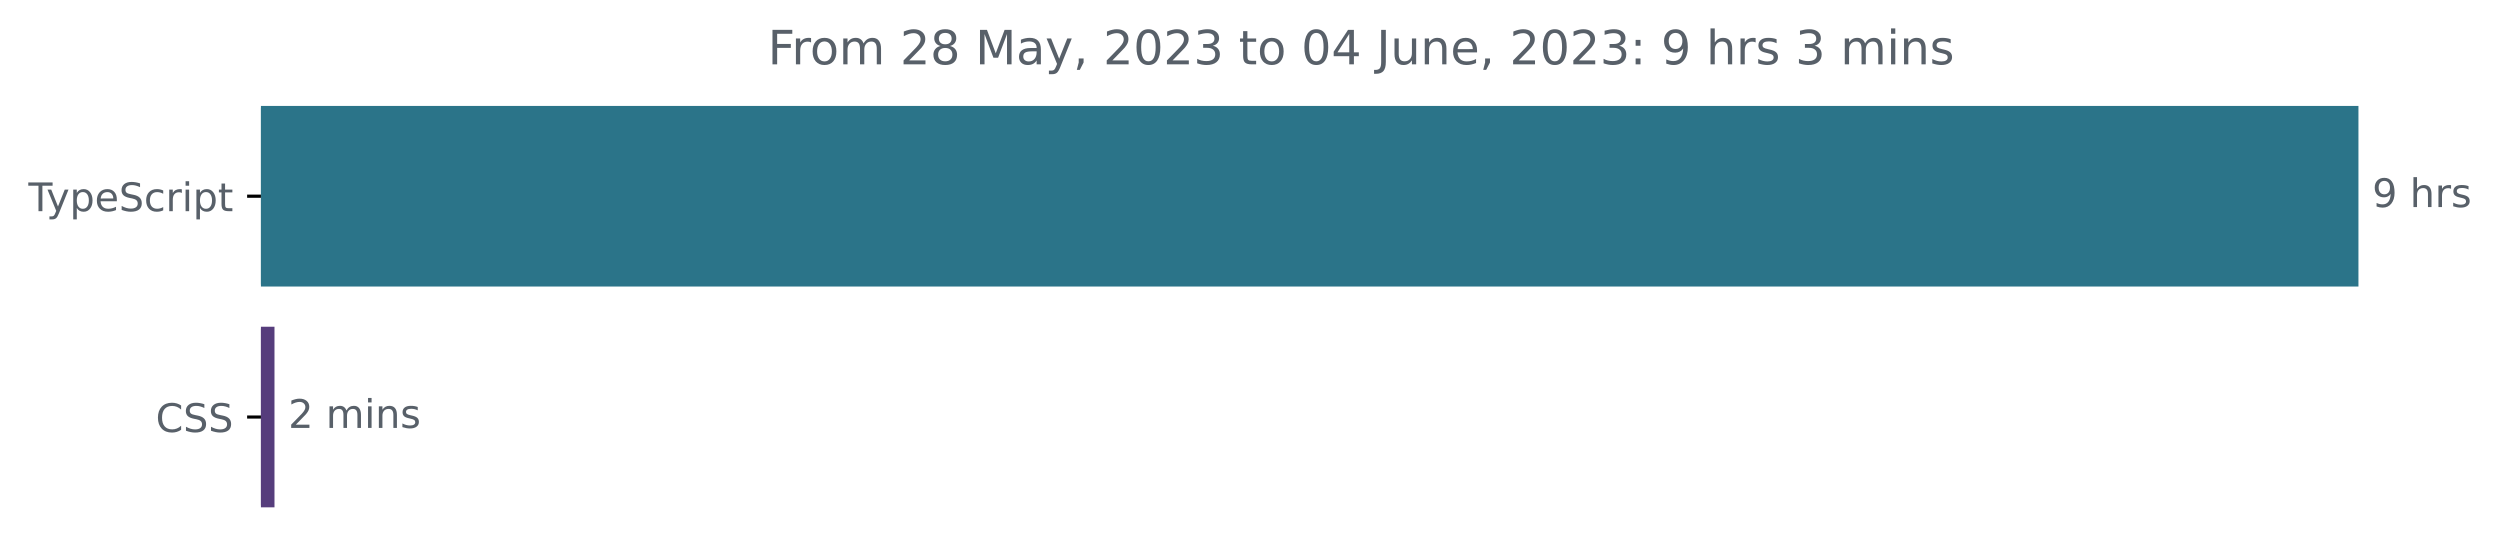
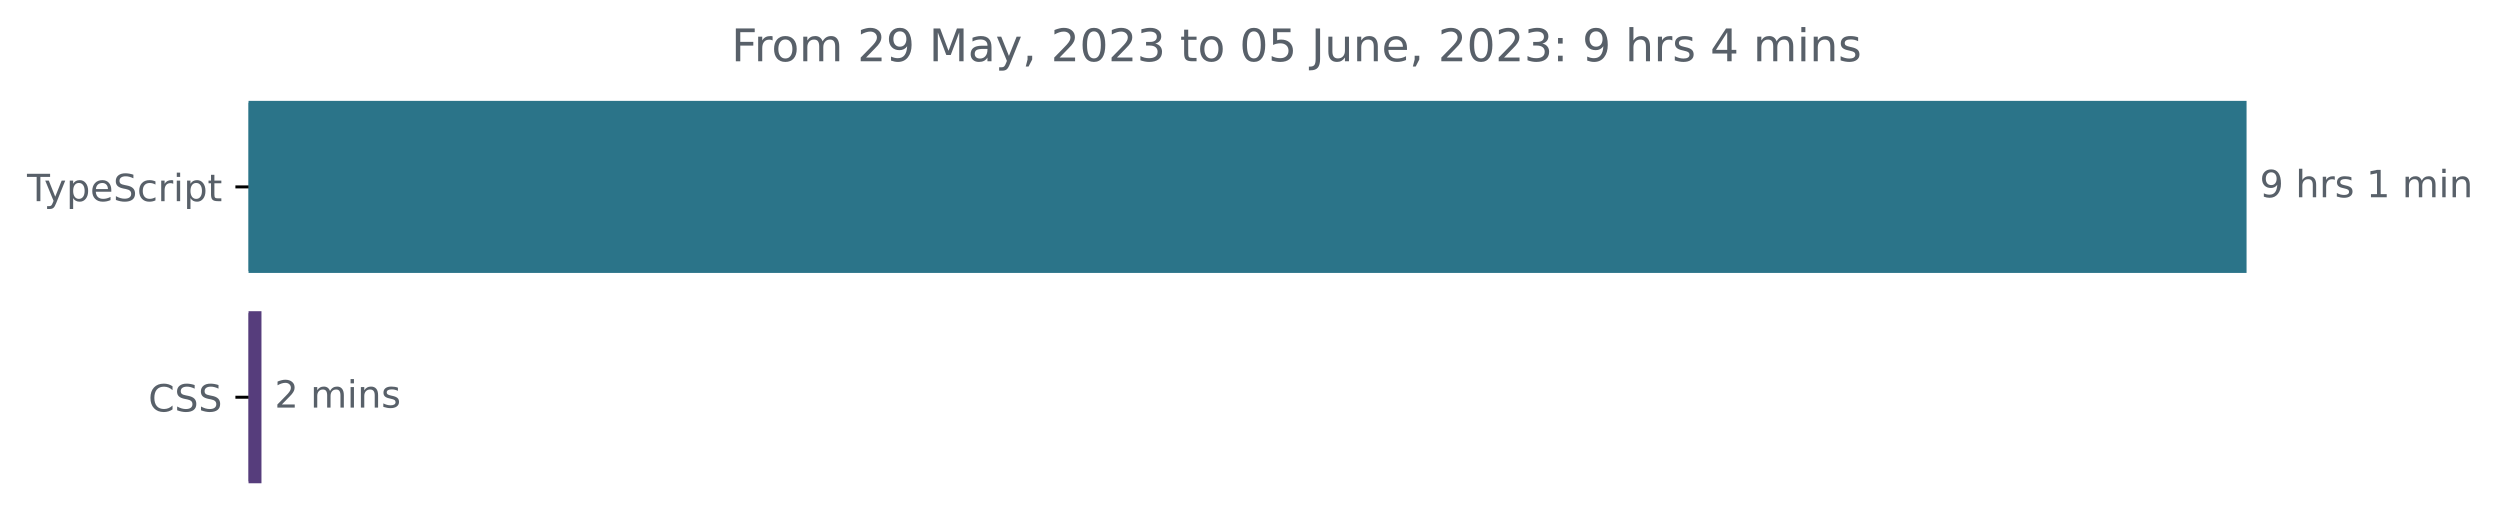
- <svg xmlns="http://www.w3.org/2000/svg" xmlns:xlink="http://www.w3.org/1999/xlink" width="633.997pt" height="140.398pt" viewBox="0 0 633.997 140.398" version="1.1">
+ <svg xmlns="http://www.w3.org/2000/svg" xmlns:xlink="http://www.w3.org/1999/xlink" width="665.572pt" height="140.398pt" viewBox="0 0 665.572 140.398" version="1.1">
  <defs>
    <style type="text/css">*{stroke-linejoin: round; stroke-linecap: butt}</style>
  </defs>
  <g id="figure_1">
    <g id="patch_1">
-       <path d="M -0 140.398  L 633.997 140.398  L 633.997 0  L -0 0  L -0 140.398  z " style="fill: none" />
+       <path d="M -0 140.398  L 665.572 140.398  L 665.572 0  L -0 0  L -0 140.398  z " style="fill: none" />
    </g>
    <g id="axes_1">
      <g id="patch_2">
-         <path d="M 66.17 27.358  L 597.599 27.358  L 597.599 72.158  L 66.17 72.158  z " clip-path="url(#pfc96243a63)" style="fill: #2b7489; stroke: #2b7489; stroke-linejoin: miter" />
+         <path d="M 66.17 27.358  L 597.599 27.358  L 597.599 72.158  L 66.17 72.158  z " clip-path="url(#p57d607a4b1)" style="fill: #2b7489; stroke: #2b7489; stroke-linejoin: miter" />
      </g>
      <g id="patch_3">
-         <path d="M 66.17 83.358  L 69.109 83.358  L 69.109 128.158  L 66.17 128.158  z " clip-path="url(#pfc96243a63)" style="fill: #563d7c; stroke: #563d7c; stroke-linejoin: miter" />
+         <path d="M 66.17 83.358  L 69.109 83.358  L 69.109 128.158  L 66.17 128.158  z " clip-path="url(#p57d607a4b1)" style="fill: #563d7c; stroke: #563d7c; stroke-linejoin: miter" />
      </g>
      <g id="matplotlib.axis_1" />
      <g id="matplotlib.axis_2">
        <g id="ytick_1">
          <g id="line2d_1">
            <defs>
-               <path id="mc0b346cd8b" d="M 0 0  L -3.5 0  " style="stroke: #000000; stroke-width: 0.8" />
+               <path id="m6569b72b41" d="M 0 0  L -3.5 0  " style="stroke: #000000; stroke-width: 0.8" />
            </defs>
            <g>
-               <use xlink:href="#mc0b346cd8b" x="66.17" y="49.758" style="stroke: #000000; stroke-width: 0.8" />
+               <use xlink:href="#m6569b72b41" x="66.17" y="49.758" style="stroke: #000000; stroke-width: 0.8" />
            </g>
          </g>
          <g id="text_1">
            <g style="fill: #586069" transform="translate(7.2 53.55734)scale(0.1 -0.1)">
              <defs>
                <path id="DejaVuSans-54" d="M -19 4666  L 3928 4666  L 3928 4134  L 2272 4134  L 2272 0  L 1638 0  L 1638 4134  L -19 4134  L -19 4666  z " transform="scale(0.015625)" />
                <path id="DejaVuSans-79" d="M 2059 -325  Q 1816 -950 1584 -1140  Q 1353 -1331 966 -1331  L 506 -1331  L 506 -850  L 844 -850  Q 1081 -850 1212 -737  Q 1344 -625 1503 -206  L 1606 56  L 191 3500  L 800 3500  L 1894 763  L 2988 3500  L 3597 3500  L 2059 -325  z " transform="scale(0.015625)" />
                <path id="DejaVuSans-70" d="M 1159 525  L 1159 -1331  L 581 -1331  L 581 3500  L 1159 3500  L 1159 2969  Q 1341 3281 1617 3432  Q 1894 3584 2278 3584  Q 2916 3584 3314 3078  Q 3713 2572 3713 1747  Q 3713 922 3314 415  Q 2916 -91 2278 -91  Q 1894 -91 1617 61  Q 1341 213 1159 525  z M 3116 1747  Q 3116 2381 2855 2742  Q 2594 3103 2138 3103  Q 1681 3103 1420 2742  Q 1159 2381 1159 1747  Q 1159 1113 1420 752  Q 1681 391 2138 391  Q 2594 391 2855 752  Q 3116 1113 3116 1747  z " transform="scale(0.015625)" />
                <path id="DejaVuSans-65" d="M 3597 1894  L 3597 1613  L 953 1613  Q 991 1019 1311 708  Q 1631 397 2203 397  Q 2534 397 2845 478  Q 3156 559 3463 722  L 3463 178  Q 3153 47 2828 -22  Q 2503 -91 2169 -91  Q 1331 -91 842 396  Q 353 884 353 1716  Q 353 2575 817 3079  Q 1281 3584 2069 3584  Q 2775 3584 3186 3129  Q 3597 2675 3597 1894  z M 3022 2063  Q 3016 2534 2758 2815  Q 2500 3097 2075 3097  Q 1594 3097 1305 2825  Q 1016 2553 972 2059  L 3022 2063  z " transform="scale(0.015625)" />
                <path id="DejaVuSans-53" d="M 3425 4513  L 3425 3897  Q 3066 4069 2747 4153  Q 2428 4238 2131 4238  Q 1616 4238 1336 4038  Q 1056 3838 1056 3469  Q 1056 3159 1242 3001  Q 1428 2844 1947 2747  L 2328 2669  Q 3034 2534 3370 2195  Q 3706 1856 3706 1288  Q 3706 609 3251 259  Q 2797 -91 1919 -91  Q 1588 -91 1214 -16  Q 841 59 441 206  L 441 856  Q 825 641 1194 531  Q 1563 422 1919 422  Q 2459 422 2753 634  Q 3047 847 3047 1241  Q 3047 1584 2836 1778  Q 2625 1972 2144 2069  L 1759 2144  Q 1053 2284 737 2584  Q 422 2884 422 3419  Q 422 4038 858 4394  Q 1294 4750 2059 4750  Q 2388 4750 2728 4690  Q 3069 4631 3425 4513  z " transform="scale(0.015625)" />
                <path id="DejaVuSans-63" d="M 3122 3366  L 3122 2828  Q 2878 2963 2633 3030  Q 2388 3097 2138 3097  Q 1578 3097 1268 2742  Q 959 2388 959 1747  Q 959 1106 1268 751  Q 1578 397 2138 397  Q 2388 397 2633 464  Q 2878 531 3122 666  L 3122 134  Q 2881 22 2623 -34  Q 2366 -91 2075 -91  Q 1284 -91 818 406  Q 353 903 353 1747  Q 353 2603 823 3093  Q 1294 3584 2113 3584  Q 2378 3584 2631 3529  Q 2884 3475 3122 3366  z " transform="scale(0.015625)" />
                <path id="DejaVuSans-72" d="M 2631 2963  Q 2534 3019 2420 3045  Q 2306 3072 2169 3072  Q 1681 3072 1420 2755  Q 1159 2438 1159 1844  L 1159 0  L 581 0  L 581 3500  L 1159 3500  L 1159 2956  Q 1341 3275 1631 3429  Q 1922 3584 2338 3584  Q 2397 3584 2469 3576  Q 2541 3569 2628 3553  L 2631 2963  z " transform="scale(0.015625)" />
                <path id="DejaVuSans-69" d="M 603 3500  L 1178 3500  L 1178 0  L 603 0  L 603 3500  z M 603 4863  L 1178 4863  L 1178 4134  L 603 4134  L 603 4863  z " transform="scale(0.015625)" />
                <path id="DejaVuSans-74" d="M 1172 4494  L 1172 3500  L 2356 3500  L 2356 3053  L 1172 3053  L 1172 1153  Q 1172 725 1289 603  Q 1406 481 1766 481  L 2356 481  L 2356 0  L 1766 0  Q 1100 0 847 248  Q 594 497 594 1153  L 594 3053  L 172 3053  L 172 3500  L 594 3500  L 594 4494  L 1172 4494  z " transform="scale(0.015625)" />
              </defs>
              <use xlink:href="#DejaVuSans-54" />
              <use xlink:href="#DejaVuSans-79" x="45.459" />
              <use xlink:href="#DejaVuSans-70" x="104.639" />
              <use xlink:href="#DejaVuSans-65" x="168.115" />
              <use xlink:href="#DejaVuSans-53" x="229.639" />
              <use xlink:href="#DejaVuSans-63" x="293.115" />
              <use xlink:href="#DejaVuSans-72" x="348.096" />
              <use xlink:href="#DejaVuSans-69" x="389.209" />
              <use xlink:href="#DejaVuSans-70" x="416.992" />
              <use xlink:href="#DejaVuSans-74" x="480.469" />
            </g>
          </g>
        </g>
        <g id="ytick_2">
          <g id="line2d_2">
            <g>
-               <use xlink:href="#mc0b346cd8b" x="66.17" y="105.758" style="stroke: #000000; stroke-width: 0.8" />
+               <use xlink:href="#m6569b72b41" x="66.17" y="105.758" style="stroke: #000000; stroke-width: 0.8" />
            </g>
          </g>
          <g id="text_2">
            <g style="fill: #586069" transform="translate(39.49063 109.5573)scale(0.1 -0.1)">
              <defs>
                <path id="DejaVuSans-43" d="M 4122 4306  L 4122 3641  Q 3803 3938 3442 4084  Q 3081 4231 2675 4231  Q 1875 4231 1450 3742  Q 1025 3253 1025 2328  Q 1025 1406 1450 917  Q 1875 428 2675 428  Q 3081 428 3442 575  Q 3803 722 4122 1019  L 4122 359  Q 3791 134 3420 21  Q 3050 -91 2638 -91  Q 1578 -91 968 557  Q 359 1206 359 2328  Q 359 3453 968 4101  Q 1578 4750 2638 4750  Q 3056 4750 3426 4639  Q 3797 4528 4122 4306  z " transform="scale(0.015625)" />
              </defs>
              <use xlink:href="#DejaVuSans-43" />
              <use xlink:href="#DejaVuSans-53" x="69.824" />
              <use xlink:href="#DejaVuSans-53" x="133.301" />
            </g>
          </g>
        </g>
      </g>
      <g id="text_3">
        <g style="fill: #586069" transform="translate(601.5989 52.5175)scale(0.1 -0.1)">
          <defs>
            <path id="DejaVuSans-39" d="M 703 97  L 703 672  Q 941 559 1184 500  Q 1428 441 1663 441  Q 2288 441 2617 861  Q 2947 1281 2994 2138  Q 2813 1869 2534 1725  Q 2256 1581 1919 1581  Q 1219 1581 811 2004  Q 403 2428 403 3163  Q 403 3881 828 4315  Q 1253 4750 1959 4750  Q 2769 4750 3195 4129  Q 3622 3509 3622 2328  Q 3622 1225 3098 567  Q 2575 -91 1691 -91  Q 1453 -91 1209 -44  Q 966 3 703 97  z M 1959 2075  Q 2384 2075 2632 2365  Q 2881 2656 2881 3163  Q 2881 3666 2632 3958  Q 2384 4250 1959 4250  Q 1534 4250 1286 3958  Q 1038 3666 1038 3163  Q 1038 2656 1286 2365  Q 1534 2075 1959 2075  z " transform="scale(0.015625)" />
            <path id="DejaVuSans-20" transform="scale(0.015625)" />
            <path id="DejaVuSans-68" d="M 3513 2113  L 3513 0  L 2938 0  L 2938 2094  Q 2938 2591 2744 2837  Q 2550 3084 2163 3084  Q 1697 3084 1428 2787  Q 1159 2491 1159 1978  L 1159 0  L 581 0  L 581 4863  L 1159 4863  L 1159 2956  Q 1366 3272 1645 3428  Q 1925 3584 2291 3584  Q 2894 3584 3203 3211  Q 3513 2838 3513 2113  z " transform="scale(0.015625)" />
            <path id="DejaVuSans-73" d="M 2834 3397  L 2834 2853  Q 2591 2978 2328 3040  Q 2066 3103 1784 3103  Q 1356 3103 1142 2972  Q 928 2841 928 2578  Q 928 2378 1081 2264  Q 1234 2150 1697 2047  L 1894 2003  Q 2506 1872 2764 1633  Q 3022 1394 3022 966  Q 3022 478 2636 193  Q 2250 -91 1575 -91  Q 1294 -91 989 -36  Q 684 19 347 128  L 347 722  Q 666 556 975 473  Q 1284 391 1588 391  Q 1994 391 2212 530  Q 2431 669 2431 922  Q 2431 1156 2273 1281  Q 2116 1406 1581 1522  L 1381 1569  Q 847 1681 609 1914  Q 372 2147 372 2553  Q 372 3047 722 3315  Q 1072 3584 1716 3584  Q 2034 3584 2315 3537  Q 2597 3491 2834 3397  z " transform="scale(0.015625)" />
+             <path id="DejaVuSans-31" d="M 794 531  L 1825 531  L 1825 4091  L 703 3866  L 703 4441  L 1819 4666  L 2450 4666  L 2450 531  L 3481 531  L 3481 0  L 794 0  L 794 531  z " transform="scale(0.015625)" />
+             <path id="DejaVuSans-6d" d="M 3328 2828  Q 3544 3216 3844 3400  Q 4144 3584 4550 3584  Q 5097 3584 5394 3201  Q 5691 2819 5691 2113  L 5691 0  L 5113 0  L 5113 2094  Q 5113 2597 4934 2840  Q 4756 3084 4391 3084  Q 3944 3084 3684 2787  Q 3425 2491 3425 1978  L 3425 0  L 2847 0  L 2847 2094  Q 2847 2600 2669 2842  Q 2491 3084 2119 3084  Q 1678 3084 1418 2786  Q 1159 2488 1159 1978  L 1159 0  L 581 0  L 581 3500  L 1159 3500  L 1159 2956  Q 1356 3278 1631 3431  Q 1906 3584 2284 3584  Q 2666 3584 2933 3390  Q 3200 3197 3328 2828  z " transform="scale(0.015625)" />
+             <path id="DejaVuSans-6e" d="M 3513 2113  L 3513 0  L 2938 0  L 2938 2094  Q 2938 2591 2744 2837  Q 2550 3084 2163 3084  Q 1697 3084 1428 2787  Q 1159 2491 1159 1978  L 1159 0  L 581 0  L 581 3500  L 1159 3500  L 1159 2956  Q 1366 3272 1645 3428  Q 1925 3584 2291 3584  Q 2894 3584 3203 3211  Q 3513 2838 3513 2113  z " transform="scale(0.015625)" />
          </defs>
          <use xlink:href="#DejaVuSans-39" />
          <use xlink:href="#DejaVuSans-20" x="63.623" />
          <use xlink:href="#DejaVuSans-68" x="95.41" />
          <use xlink:href="#DejaVuSans-72" x="158.789" />
          <use xlink:href="#DejaVuSans-73" x="199.902" />
+           <use xlink:href="#DejaVuSans-20" x="252.002" />
+           <use xlink:href="#DejaVuSans-31" x="283.789" />
+           <use xlink:href="#DejaVuSans-20" x="347.412" />
+           <use xlink:href="#DejaVuSans-6d" x="379.199" />
+           <use xlink:href="#DejaVuSans-69" x="476.611" />
+           <use xlink:href="#DejaVuSans-6e" x="504.395" />
        </g>
      </g>
      <g id="text_4">
        <g style="fill: #586069" transform="translate(73.10933 108.5175)scale(0.1 -0.1)">
          <defs>
            <path id="DejaVuSans-32" d="M 1228 531  L 3431 531  L 3431 0  L 469 0  L 469 531  Q 828 903 1448 1529  Q 2069 2156 2228 2338  Q 2531 2678 2651 2914  Q 2772 3150 2772 3378  Q 2772 3750 2511 3984  Q 2250 4219 1831 4219  Q 1534 4219 1204 4116  Q 875 4013 500 3803  L 500 4441  Q 881 4594 1212 4672  Q 1544 4750 1819 4750  Q 2544 4750 2975 4387  Q 3406 4025 3406 3419  Q 3406 3131 3298 2873  Q 3191 2616 2906 2266  Q 2828 2175 2409 1742  Q 1991 1309 1228 531  z " transform="scale(0.015625)" />
-             <path id="DejaVuSans-6d" d="M 3328 2828  Q 3544 3216 3844 3400  Q 4144 3584 4550 3584  Q 5097 3584 5394 3201  Q 5691 2819 5691 2113  L 5691 0  L 5113 0  L 5113 2094  Q 5113 2597 4934 2840  Q 4756 3084 4391 3084  Q 3944 3084 3684 2787  Q 3425 2491 3425 1978  L 3425 0  L 2847 0  L 2847 2094  Q 2847 2600 2669 2842  Q 2491 3084 2119 3084  Q 1678 3084 1418 2786  Q 1159 2488 1159 1978  L 1159 0  L 581 0  L 581 3500  L 1159 3500  L 1159 2956  Q 1356 3278 1631 3431  Q 1906 3584 2284 3584  Q 2666 3584 2933 3390  Q 3200 3197 3328 2828  z " transform="scale(0.015625)" />
-             <path id="DejaVuSans-6e" d="M 3513 2113  L 3513 0  L 2938 0  L 2938 2094  Q 2938 2591 2744 2837  Q 2550 3084 2163 3084  Q 1697 3084 1428 2787  Q 1159 2491 1159 1978  L 1159 0  L 581 0  L 581 3500  L 1159 3500  L 1159 2956  Q 1366 3272 1645 3428  Q 1925 3584 2291 3584  Q 2894 3584 3203 3211  Q 3513 2838 3513 2113  z " transform="scale(0.015625)" />
          </defs>
          <use xlink:href="#DejaVuSans-32" />
          <use xlink:href="#DejaVuSans-20" x="63.623" />
          <use xlink:href="#DejaVuSans-6d" x="95.41" />
          <use xlink:href="#DejaVuSans-69" x="192.822" />
          <use xlink:href="#DejaVuSans-6e" x="220.605" />
          <use xlink:href="#DejaVuSans-73" x="283.984" />
        </g>
      </g>
      <g id="text_5">
        <g style="fill: #586069" transform="translate(194.7222 16.31812)scale(0.12 -0.12)">
          <defs>
            <path id="DejaVuSans-46" d="M 628 4666  L 3309 4666  L 3309 4134  L 1259 4134  L 1259 2759  L 3109 2759  L 3109 2228  L 1259 2228  L 1259 0  L 628 0  L 628 4666  z " transform="scale(0.015625)" />
            <path id="DejaVuSans-6f" d="M 1959 3097  Q 1497 3097 1228 2736  Q 959 2375 959 1747  Q 959 1119 1226 758  Q 1494 397 1959 397  Q 2419 397 2687 759  Q 2956 1122 2956 1747  Q 2956 2369 2687 2733  Q 2419 3097 1959 3097  z M 1959 3584  Q 2709 3584 3137 3096  Q 3566 2609 3566 1747  Q 3566 888 3137 398  Q 2709 -91 1959 -91  Q 1206 -91 779 398  Q 353 888 353 1747  Q 353 2609 779 3096  Q 1206 3584 1959 3584  z " transform="scale(0.015625)" />
-             <path id="DejaVuSans-38" d="M 2034 2216  Q 1584 2216 1326 1975  Q 1069 1734 1069 1313  Q 1069 891 1326 650  Q 1584 409 2034 409  Q 2484 409 2743 651  Q 3003 894 3003 1313  Q 3003 1734 2745 1975  Q 2488 2216 2034 2216  z M 1403 2484  Q 997 2584 770 2862  Q 544 3141 544 3541  Q 544 4100 942 4425  Q 1341 4750 2034 4750  Q 2731 4750 3128 4425  Q 3525 4100 3525 3541  Q 3525 3141 3298 2862  Q 3072 2584 2669 2484  Q 3125 2378 3379 2068  Q 3634 1759 3634 1313  Q 3634 634 3220 271  Q 2806 -91 2034 -91  Q 1263 -91 848 271  Q 434 634 434 1313  Q 434 1759 690 2068  Q 947 2378 1403 2484  z M 1172 3481  Q 1172 3119 1398 2916  Q 1625 2713 2034 2713  Q 2441 2713 2670 2916  Q 2900 3119 2900 3481  Q 2900 3844 2670 4047  Q 2441 4250 2034 4250  Q 1625 4250 1398 4047  Q 1172 3844 1172 3481  z " transform="scale(0.015625)" />
            <path id="DejaVuSans-4d" d="M 628 4666  L 1569 4666  L 2759 1491  L 3956 4666  L 4897 4666  L 4897 0  L 4281 0  L 4281 4097  L 3078 897  L 2444 897  L 1241 4097  L 1241 0  L 628 0  L 628 4666  z " transform="scale(0.015625)" />
            <path id="DejaVuSans-61" d="M 2194 1759  Q 1497 1759 1228 1600  Q 959 1441 959 1056  Q 959 750 1161 570  Q 1363 391 1709 391  Q 2188 391 2477 730  Q 2766 1069 2766 1631  L 2766 1759  L 2194 1759  z M 3341 1997  L 3341 0  L 2766 0  L 2766 531  Q 2569 213 2275 61  Q 1981 -91 1556 -91  Q 1019 -91 701 211  Q 384 513 384 1019  Q 384 1609 779 1909  Q 1175 2209 1959 2209  L 2766 2209  L 2766 2266  Q 2766 2663 2505 2880  Q 2244 3097 1772 3097  Q 1472 3097 1187 3025  Q 903 2953 641 2809  L 641 3341  Q 956 3463 1253 3523  Q 1550 3584 1831 3584  Q 2591 3584 2966 3190  Q 3341 2797 3341 1997  z " transform="scale(0.015625)" />
            <path id="DejaVuSans-2c" d="M 750 794  L 1409 794  L 1409 256  L 897 -744  L 494 -744  L 750 256  L 750 794  z " transform="scale(0.015625)" />
            <path id="DejaVuSans-30" d="M 2034 4250  Q 1547 4250 1301 3770  Q 1056 3291 1056 2328  Q 1056 1369 1301 889  Q 1547 409 2034 409  Q 2525 409 2770 889  Q 3016 1369 3016 2328  Q 3016 3291 2770 3770  Q 2525 4250 2034 4250  z M 2034 4750  Q 2819 4750 3233 4129  Q 3647 3509 3647 2328  Q 3647 1150 3233 529  Q 2819 -91 2034 -91  Q 1250 -91 836 529  Q 422 1150 422 2328  Q 422 3509 836 4129  Q 1250 4750 2034 4750  z " transform="scale(0.015625)" />
            <path id="DejaVuSans-33" d="M 2597 2516  Q 3050 2419 3304 2112  Q 3559 1806 3559 1356  Q 3559 666 3084 287  Q 2609 -91 1734 -91  Q 1441 -91 1130 -33  Q 819 25 488 141  L 488 750  Q 750 597 1062 519  Q 1375 441 1716 441  Q 2309 441 2620 675  Q 2931 909 2931 1356  Q 2931 1769 2642 2001  Q 2353 2234 1838 2234  L 1294 2234  L 1294 2753  L 1863 2753  Q 2328 2753 2575 2939  Q 2822 3125 2822 3475  Q 2822 3834 2567 4026  Q 2313 4219 1838 4219  Q 1578 4219 1281 4162  Q 984 4106 628 3988  L 628 4550  Q 988 4650 1302 4700  Q 1616 4750 1894 4750  Q 2613 4750 3031 4423  Q 3450 4097 3450 3541  Q 3450 3153 3228 2886  Q 3006 2619 2597 2516  z " transform="scale(0.015625)" />
-             <path id="DejaVuSans-34" d="M 2419 4116  L 825 1625  L 2419 1625  L 2419 4116  z M 2253 4666  L 3047 4666  L 3047 1625  L 3713 1625  L 3713 1100  L 3047 1100  L 3047 0  L 2419 0  L 2419 1100  L 313 1100  L 313 1709  L 2253 4666  z " transform="scale(0.015625)" />
+             <path id="DejaVuSans-35" d="M 691 4666  L 3169 4666  L 3169 4134  L 1269 4134  L 1269 2991  Q 1406 3038 1543 3061  Q 1681 3084 1819 3084  Q 2600 3084 3056 2656  Q 3513 2228 3513 1497  Q 3513 744 3044 326  Q 2575 -91 1722 -91  Q 1428 -91 1123 -41  Q 819 9 494 109  L 494 744  Q 775 591 1075 516  Q 1375 441 1709 441  Q 2250 441 2565 725  Q 2881 1009 2881 1497  Q 2881 1984 2565 2268  Q 2250 2553 1709 2553  Q 1456 2553 1204 2497  Q 953 2441 691 2322  L 691 4666  z " transform="scale(0.015625)" />
            <path id="DejaVuSans-4a" d="M 628 4666  L 1259 4666  L 1259 325  Q 1259 -519 939 -900  Q 619 -1281 -91 -1281  L -331 -1281  L -331 -750  L -134 -750  Q 284 -750 456 -515  Q 628 -281 628 325  L 628 4666  z " transform="scale(0.015625)" />
            <path id="DejaVuSans-75" d="M 544 1381  L 544 3500  L 1119 3500  L 1119 1403  Q 1119 906 1312 657  Q 1506 409 1894 409  Q 2359 409 2629 706  Q 2900 1003 2900 1516  L 2900 3500  L 3475 3500  L 3475 0  L 2900 0  L 2900 538  Q 2691 219 2414 64  Q 2138 -91 1772 -91  Q 1169 -91 856 284  Q 544 659 544 1381  z M 1991 3584  L 1991 3584  z " transform="scale(0.015625)" />
            <path id="DejaVuSans-3a" d="M 750 794  L 1409 794  L 1409 0  L 750 0  L 750 794  z M 750 3309  L 1409 3309  L 1409 2516  L 750 2516  L 750 3309  z " transform="scale(0.015625)" />
+             <path id="DejaVuSans-34" d="M 2419 4116  L 825 1625  L 2419 1625  L 2419 4116  z M 2253 4666  L 3047 4666  L 3047 1625  L 3713 1625  L 3713 1100  L 3047 1100  L 3047 0  L 2419 0  L 2419 1100  L 313 1100  L 313 1709  L 2253 4666  z " transform="scale(0.015625)" />
          </defs>
          <use xlink:href="#DejaVuSans-46" />
          <use xlink:href="#DejaVuSans-72" x="50.27" />
          <use xlink:href="#DejaVuSans-6f" x="89.133" />
          <use xlink:href="#DejaVuSans-6d" x="150.314" />
          <use xlink:href="#DejaVuSans-20" x="247.727" />
          <use xlink:href="#DejaVuSans-32" x="279.514" />
-           <use xlink:href="#DejaVuSans-38" x="343.137" />
+           <use xlink:href="#DejaVuSans-39" x="343.137" />
          <use xlink:href="#DejaVuSans-20" x="406.76" />
          <use xlink:href="#DejaVuSans-4d" x="438.547" />
          <use xlink:href="#DejaVuSans-61" x="524.826" />
          <use xlink:href="#DejaVuSans-79" x="586.105" />
          <use xlink:href="#DejaVuSans-2c" x="645.285" />
          <use xlink:href="#DejaVuSans-20" x="677.072" />
          <use xlink:href="#DejaVuSans-32" x="708.859" />
          <use xlink:href="#DejaVuSans-30" x="772.482" />
          <use xlink:href="#DejaVuSans-32" x="836.105" />
          <use xlink:href="#DejaVuSans-33" x="899.729" />
          <use xlink:href="#DejaVuSans-20" x="963.352" />
          <use xlink:href="#DejaVuSans-74" x="995.139" />
          <use xlink:href="#DejaVuSans-6f" x="1034.348" />
          <use xlink:href="#DejaVuSans-20" x="1095.529" />
          <use xlink:href="#DejaVuSans-30" x="1127.316" />
-           <use xlink:href="#DejaVuSans-34" x="1190.939" />
+           <use xlink:href="#DejaVuSans-35" x="1190.939" />
          <use xlink:href="#DejaVuSans-20" x="1254.562" />
          <use xlink:href="#DejaVuSans-4a" x="1286.35" />
          <use xlink:href="#DejaVuSans-75" x="1315.842" />
          <use xlink:href="#DejaVuSans-6e" x="1379.221" />
          <use xlink:href="#DejaVuSans-65" x="1442.6" />
          <use xlink:href="#DejaVuSans-2c" x="1504.123" />
          <use xlink:href="#DejaVuSans-20" x="1535.91" />
          <use xlink:href="#DejaVuSans-32" x="1567.697" />
          <use xlink:href="#DejaVuSans-30" x="1631.32" />
          <use xlink:href="#DejaVuSans-32" x="1694.943" />
          <use xlink:href="#DejaVuSans-33" x="1758.566" />
          <use xlink:href="#DejaVuSans-3a" x="1822.189" />
          <use xlink:href="#DejaVuSans-20" x="1855.881" />
          <use xlink:href="#DejaVuSans-39" x="1887.668" />
          <use xlink:href="#DejaVuSans-20" x="1951.291" />
          <use xlink:href="#DejaVuSans-68" x="1983.078" />
          <use xlink:href="#DejaVuSans-72" x="2046.457" />
          <use xlink:href="#DejaVuSans-73" x="2087.57" />
          <use xlink:href="#DejaVuSans-20" x="2139.67" />
-           <use xlink:href="#DejaVuSans-33" x="2171.457" />
+           <use xlink:href="#DejaVuSans-34" x="2171.457" />
          <use xlink:href="#DejaVuSans-20" x="2235.08" />
          <use xlink:href="#DejaVuSans-6d" x="2266.867" />
          <use xlink:href="#DejaVuSans-69" x="2364.279" />
          <use xlink:href="#DejaVuSans-6e" x="2392.062" />
          <use xlink:href="#DejaVuSans-73" x="2455.441" />
        </g>
      </g>
    </g>
  </g>
  <defs>
-     <clipPath id="pfc96243a63">
+     <clipPath id="p57d607a4b1">
      <rect x="66.17" y="22.318" width="558" height="110.88" />
    </clipPath>
  </defs>
</svg>
